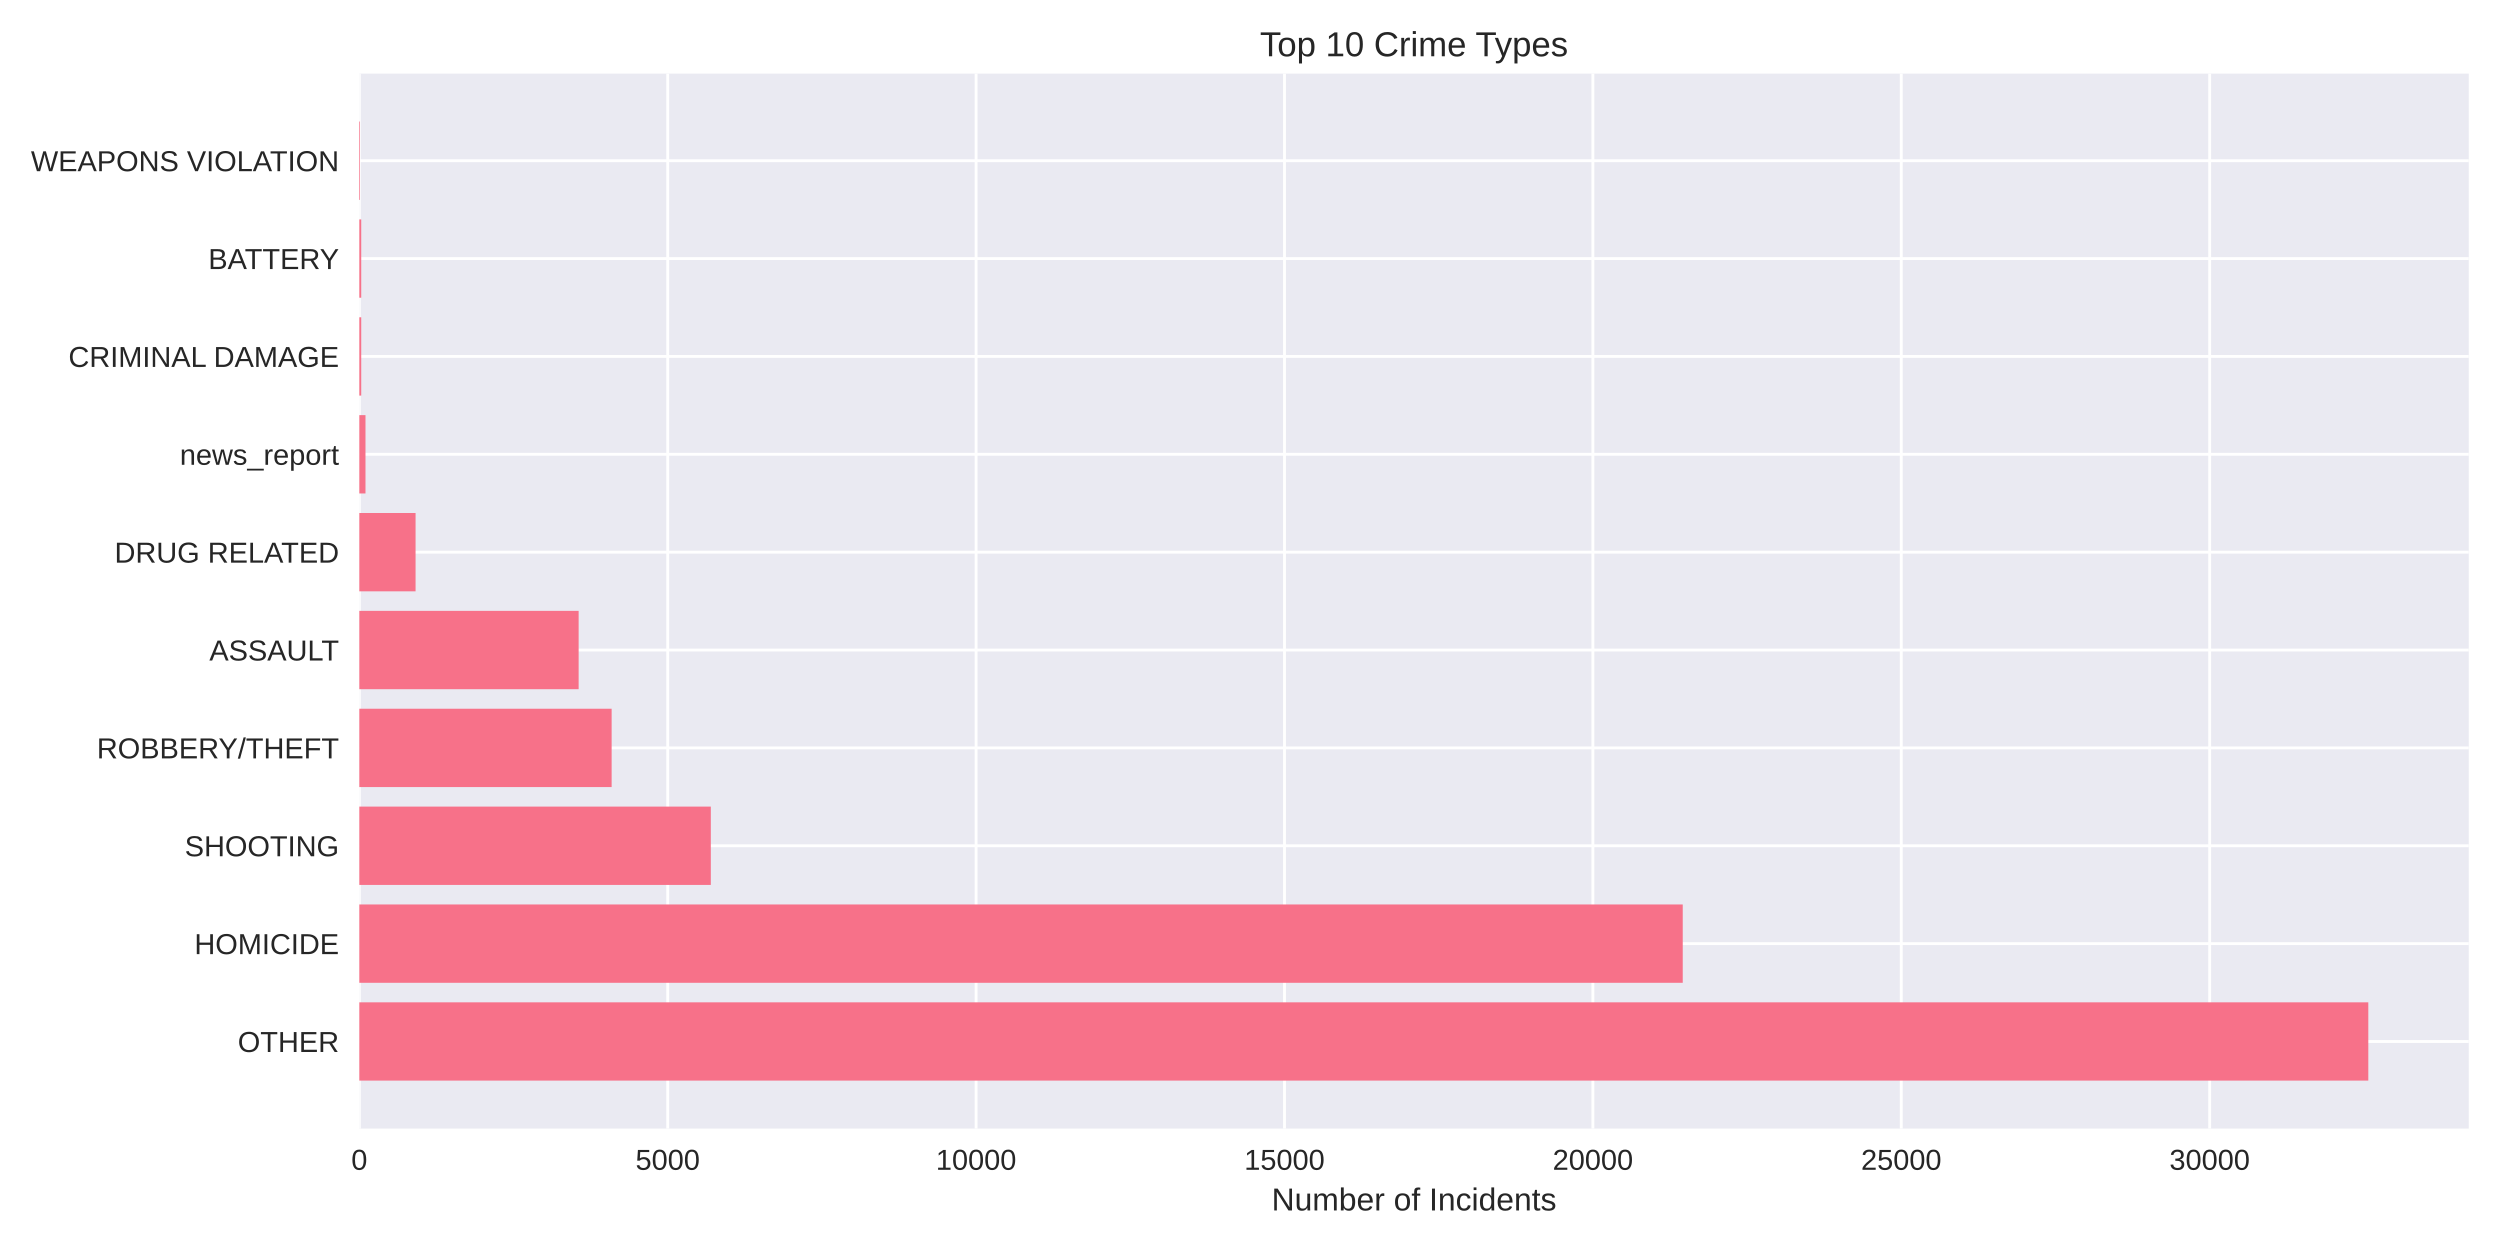
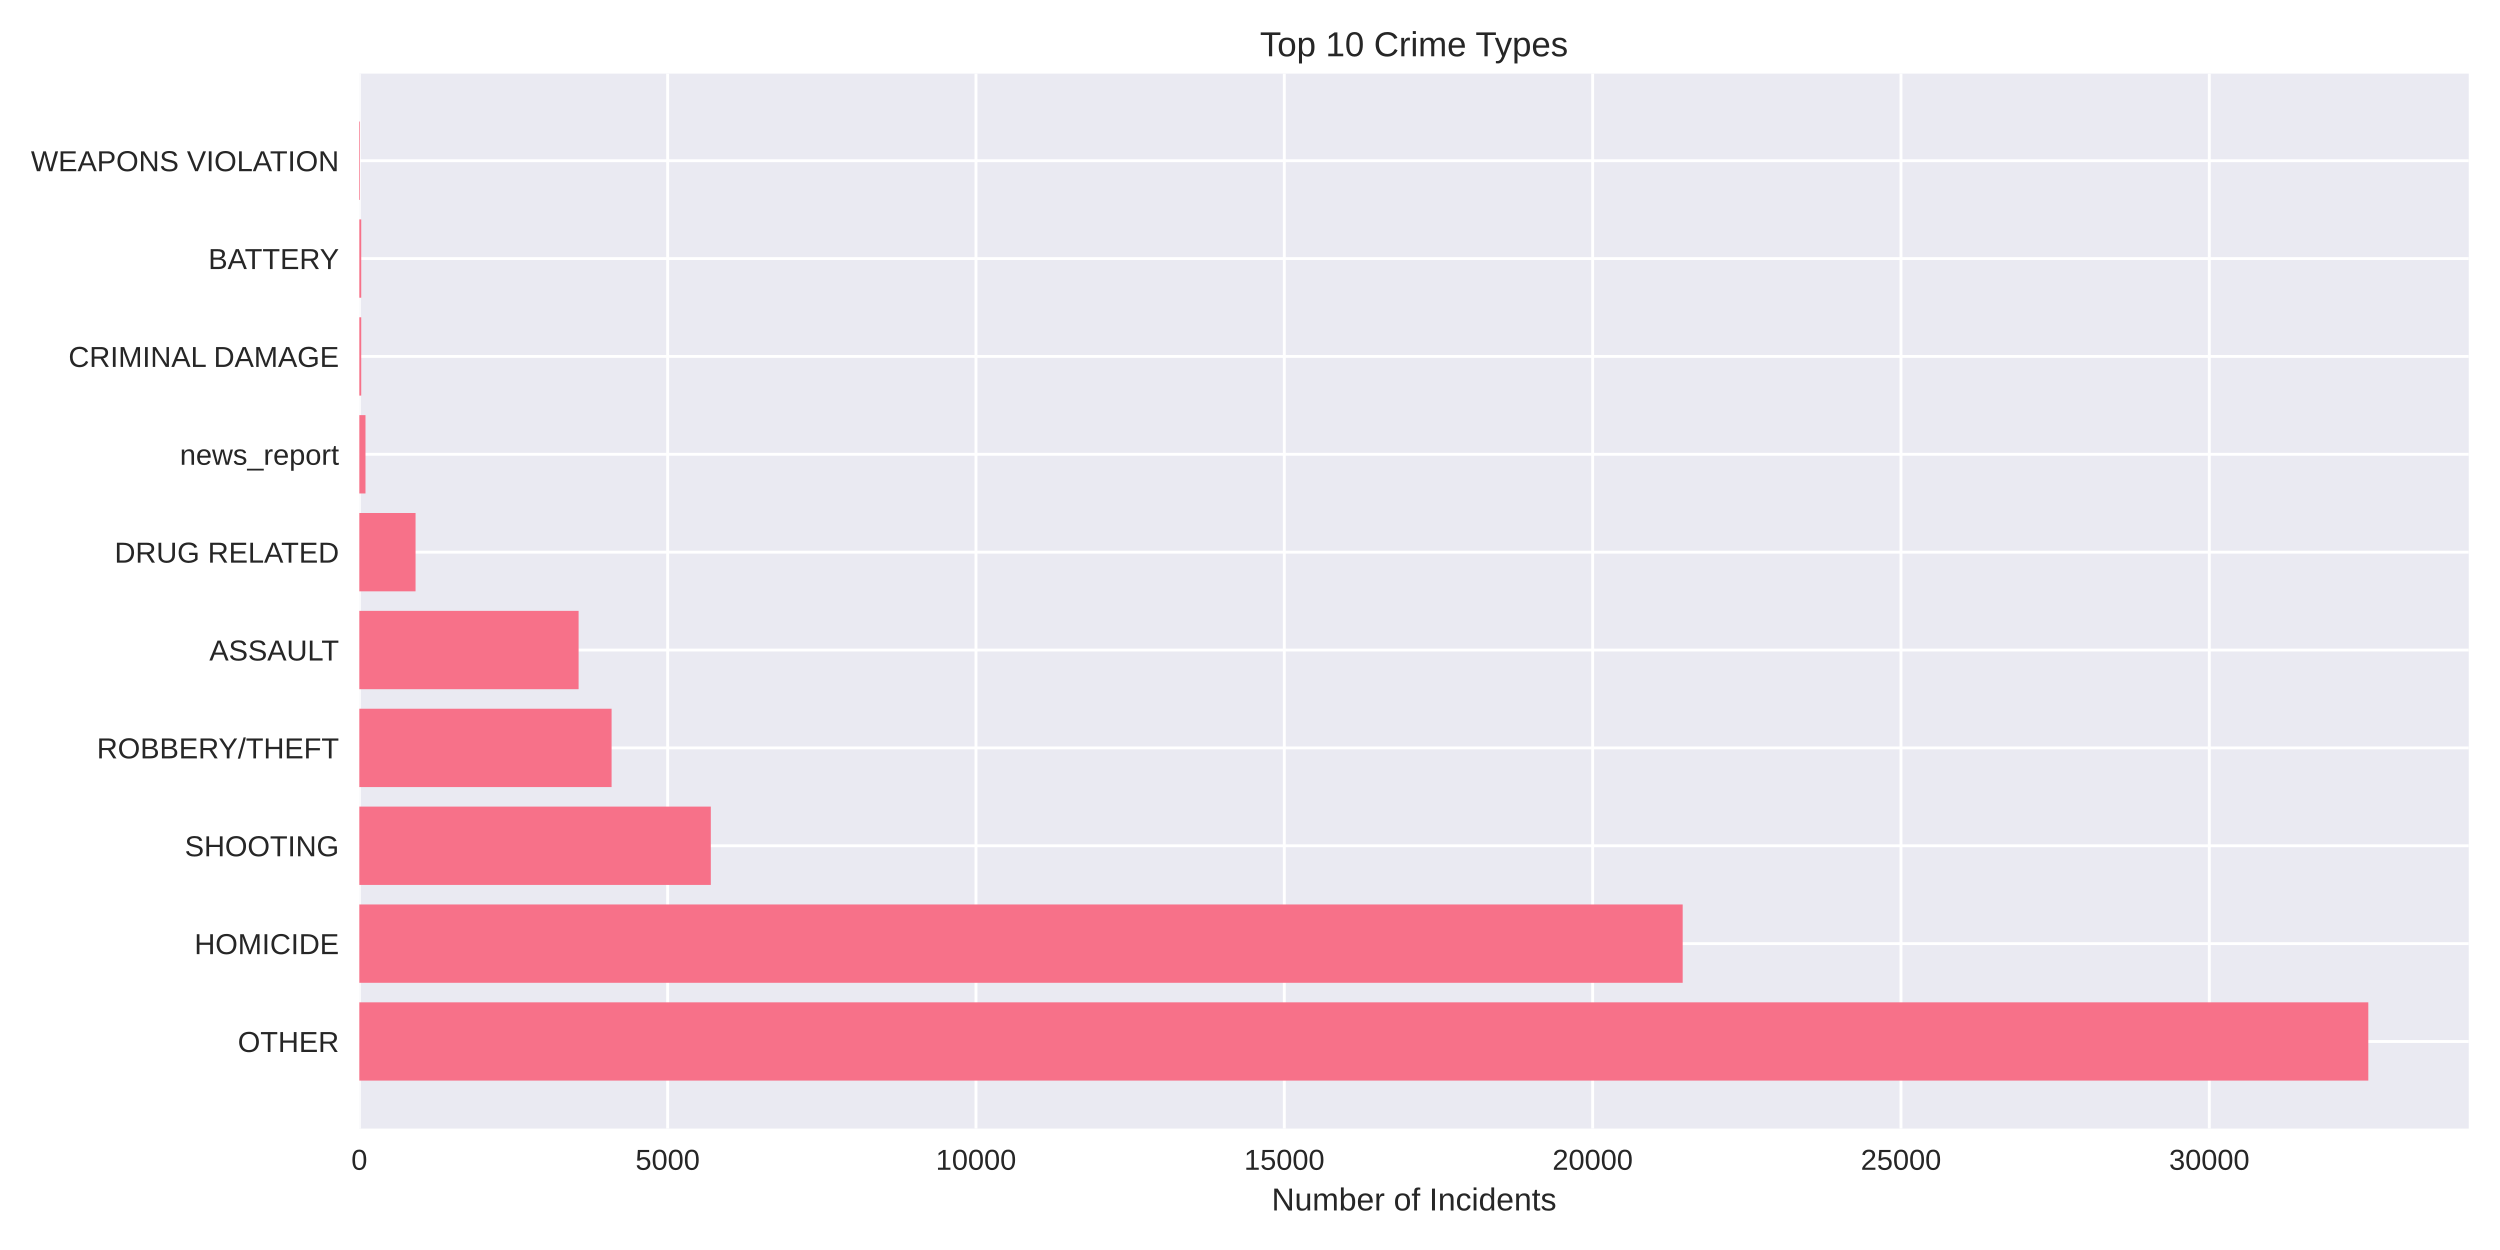
<svg xmlns="http://www.w3.org/2000/svg" width="864pt" height="432pt" viewBox="0 0 864 432" version="1.1">
  <defs>
    <style type="text/css">*{stroke-linejoin: round; stroke-linecap: butt}</style>
  </defs>
  <g id="figure_1">
    <g id="patch_1">
      <path d="M 0 432  L 864 432  L 864 0  L 0 0  z " style="fill: #ffffff" />
    </g>
    <g id="axes_1">
      <g id="patch_2">
        <path d="M 124.18 390.04  L 853.2 390.04  L 853.2 25.44  L 124.18 25.44  z " style="fill: #eaeaf2" />
      </g>
      <g id="matplotlib.axis_1">
        <g id="xtick_1">
          <g id="line2d_1">
-             <path d="M 124.18 390.04  L 124.18 25.44  " clip-path="url(#p9e8db0e432)" style="fill: none; stroke: #ffffff; stroke-linecap: round" />
+             <path d="M 124.18 390.04  L 124.18 25.44  " clip-path="url(#p4bffb2044f)" style="fill: none; stroke: #ffffff; stroke-linecap: round" />
          </g>
          <g id="line2d_2" />
          <g id="text_1">
            <text style="fill: #262626; font: 10px 'Arial', 'Liberation Sans', 'DejaVu Sans', 'Bitstream Vera Sans', sans-serif; text-anchor: middle" x="124.18" y="404.287" transform="rotate(-0 124.18 404.2869)">0</text>
          </g>
        </g>
        <g id="xtick_2">
          <g id="line2d_3">
-             <path d="M 230.76 390.04  L 230.76 25.44  " clip-path="url(#p9e8db0e432)" style="fill: none; stroke: #ffffff; stroke-linecap: round" />
+             <path d="M 230.74 390.04  L 230.74 25.44  " clip-path="url(#p4bffb2044f)" style="fill: none; stroke: #ffffff; stroke-linecap: round" />
          </g>
          <g id="line2d_4" />
          <g id="text_2">
-             <text style="fill: #262626; font: 10px 'Arial', 'Liberation Sans', 'DejaVu Sans', 'Bitstream Vera Sans', sans-serif; text-anchor: middle" x="230.76" y="404.287" transform="rotate(-0 230.76 404.2869)">5000</text>
+             <text style="fill: #262626; font: 10px 'Arial', 'Liberation Sans', 'DejaVu Sans', 'Bitstream Vera Sans', sans-serif; text-anchor: middle" x="230.74" y="404.287" transform="rotate(-0 230.7404 404.2869)">5000</text>
          </g>
        </g>
        <g id="xtick_3">
          <g id="line2d_5">
-             <path d="M 337.34 390.04  L 337.34 25.44  " clip-path="url(#p9e8db0e432)" style="fill: none; stroke: #ffffff; stroke-linecap: round" />
+             <path d="M 337.301 390.04  L 337.301 25.44  " clip-path="url(#p4bffb2044f)" style="fill: none; stroke: #ffffff; stroke-linecap: round" />
          </g>
          <g id="line2d_6" />
          <g id="text_3">
-             <text style="fill: #262626; font: 10px 'Arial', 'Liberation Sans', 'DejaVu Sans', 'Bitstream Vera Sans', sans-serif; text-anchor: middle" x="337.34" y="404.287" transform="rotate(-0 337.34 404.2869)">10000</text>
+             <text style="fill: #262626; font: 10px 'Arial', 'Liberation Sans', 'DejaVu Sans', 'Bitstream Vera Sans', sans-serif; text-anchor: middle" x="337.301" y="404.287" transform="rotate(-0 337.3007 404.2869)">10000</text>
          </g>
        </g>
        <g id="xtick_4">
          <g id="line2d_7">
-             <path d="M 443.92 390.04  L 443.92 25.44  " clip-path="url(#p9e8db0e432)" style="fill: none; stroke: #ffffff; stroke-linecap: round" />
+             <path d="M 443.861 390.04  L 443.861 25.44  " clip-path="url(#p4bffb2044f)" style="fill: none; stroke: #ffffff; stroke-linecap: round" />
          </g>
          <g id="line2d_8" />
          <g id="text_4">
-             <text style="fill: #262626; font: 10px 'Arial', 'Liberation Sans', 'DejaVu Sans', 'Bitstream Vera Sans', sans-serif; text-anchor: middle" x="443.92" y="404.287" transform="rotate(-0 443.92 404.2869)">15000</text>
+             <text style="fill: #262626; font: 10px 'Arial', 'Liberation Sans', 'DejaVu Sans', 'Bitstream Vera Sans', sans-serif; text-anchor: middle" x="443.861" y="404.287" transform="rotate(-0 443.8611 404.2869)">15000</text>
          </g>
        </g>
        <g id="xtick_5">
          <g id="line2d_9">
-             <path d="M 550.5 390.04  L 550.5 25.44  " clip-path="url(#p9e8db0e432)" style="fill: none; stroke: #ffffff; stroke-linecap: round" />
+             <path d="M 550.421 390.04  L 550.421 25.44  " clip-path="url(#p4bffb2044f)" style="fill: none; stroke: #ffffff; stroke-linecap: round" />
          </g>
          <g id="line2d_10" />
          <g id="text_5">
-             <text style="fill: #262626; font: 10px 'Arial', 'Liberation Sans', 'DejaVu Sans', 'Bitstream Vera Sans', sans-serif; text-anchor: middle" x="550.5" y="404.287" transform="rotate(-0 550.5 404.2869)">20000</text>
+             <text style="fill: #262626; font: 10px 'Arial', 'Liberation Sans', 'DejaVu Sans', 'Bitstream Vera Sans', sans-serif; text-anchor: middle" x="550.421" y="404.287" transform="rotate(-0 550.4215 404.2869)">20000</text>
          </g>
        </g>
        <g id="xtick_6">
          <g id="line2d_11">
-             <path d="M 657.08 390.04  L 657.08 25.44  " clip-path="url(#p9e8db0e432)" style="fill: none; stroke: #ffffff; stroke-linecap: round" />
+             <path d="M 656.982 390.04  L 656.982 25.44  " clip-path="url(#p4bffb2044f)" style="fill: none; stroke: #ffffff; stroke-linecap: round" />
          </g>
          <g id="line2d_12" />
          <g id="text_6">
-             <text style="fill: #262626; font: 10px 'Arial', 'Liberation Sans', 'DejaVu Sans', 'Bitstream Vera Sans', sans-serif; text-anchor: middle" x="657.08" y="404.287" transform="rotate(-0 657.08 404.2869)">25000</text>
+             <text style="fill: #262626; font: 10px 'Arial', 'Liberation Sans', 'DejaVu Sans', 'Bitstream Vera Sans', sans-serif; text-anchor: middle" x="656.982" y="404.287" transform="rotate(-0 656.9819 404.2869)">25000</text>
          </g>
        </g>
        <g id="xtick_7">
          <g id="line2d_13">
-             <path d="M 763.66 390.04  L 763.66 25.44  " clip-path="url(#p9e8db0e432)" style="fill: none; stroke: #ffffff; stroke-linecap: round" />
+             <path d="M 763.542 390.04  L 763.542 25.44  " clip-path="url(#p4bffb2044f)" style="fill: none; stroke: #ffffff; stroke-linecap: round" />
          </g>
          <g id="line2d_14" />
          <g id="text_7">
-             <text style="fill: #262626; font: 10px 'Arial', 'Liberation Sans', 'DejaVu Sans', 'Bitstream Vera Sans', sans-serif; text-anchor: middle" x="763.66" y="404.287" transform="rotate(-0 763.66 404.2869)">30000</text>
+             <text style="fill: #262626; font: 10px 'Arial', 'Liberation Sans', 'DejaVu Sans', 'Bitstream Vera Sans', sans-serif; text-anchor: middle" x="763.542" y="404.287" transform="rotate(-0 763.5422 404.2869)">30000</text>
          </g>
        </g>
        <g id="text_8">
          <text style="fill: #262626; font: 11px 'Arial', 'Liberation Sans', 'DejaVu Sans', 'Bitstream Vera Sans', sans-serif; text-anchor: middle" x="488.69" y="418.333" transform="rotate(-0 488.69 418.3334)">Number of Incidents</text>
        </g>
      </g>
      <g id="matplotlib.axis_2">
        <g id="ytick_1">
          <g id="line2d_15">
-             <path d="M 124.18 359.939  L 853.2 359.939  " clip-path="url(#p9e8db0e432)" style="fill: none; stroke: #ffffff; stroke-linecap: round" />
+             <path d="M 124.18 359.939  L 853.2 359.939  " clip-path="url(#p4bffb2044f)" style="fill: none; stroke: #ffffff; stroke-linecap: round" />
          </g>
          <g id="line2d_16" />
          <g id="text_9">
            <text style="fill: #262626; font: 10px 'Arial', 'Liberation Sans', 'DejaVu Sans', 'Bitstream Vera Sans', sans-serif; text-anchor: end" x="117.18" y="363.562" transform="rotate(-0 117.18 363.562)">OTHER</text>
          </g>
        </g>
        <g id="ytick_2">
          <g id="line2d_17">
-             <path d="M 124.18 326.117  L 853.2 326.117  " clip-path="url(#p9e8db0e432)" style="fill: none; stroke: #ffffff; stroke-linecap: round" />
+             <path d="M 124.18 326.117  L 853.2 326.117  " clip-path="url(#p4bffb2044f)" style="fill: none; stroke: #ffffff; stroke-linecap: round" />
          </g>
          <g id="line2d_18" />
          <g id="text_10">
            <text style="fill: #262626; font: 10px 'Arial', 'Liberation Sans', 'DejaVu Sans', 'Bitstream Vera Sans', sans-serif; text-anchor: end" x="117.18" y="329.74" transform="rotate(-0 117.18 329.7401)">HOMICIDE</text>
          </g>
        </g>
        <g id="ytick_3">
          <g id="line2d_19">
-             <path d="M 124.18 292.295  L 853.2 292.295  " clip-path="url(#p9e8db0e432)" style="fill: none; stroke: #ffffff; stroke-linecap: round" />
+             <path d="M 124.18 292.295  L 853.2 292.295  " clip-path="url(#p4bffb2044f)" style="fill: none; stroke: #ffffff; stroke-linecap: round" />
          </g>
          <g id="line2d_20" />
          <g id="text_11">
            <text style="fill: #262626; font: 10px 'Arial', 'Liberation Sans', 'DejaVu Sans', 'Bitstream Vera Sans', sans-serif; text-anchor: end" x="117.18" y="295.918" transform="rotate(-0 117.18 295.9182)">SHOOTING</text>
          </g>
        </g>
        <g id="ytick_4">
          <g id="line2d_21">
-             <path d="M 124.18 258.473  L 853.2 258.473  " clip-path="url(#p9e8db0e432)" style="fill: none; stroke: #ffffff; stroke-linecap: round" />
+             <path d="M 124.18 258.473  L 853.2 258.473  " clip-path="url(#p4bffb2044f)" style="fill: none; stroke: #ffffff; stroke-linecap: round" />
          </g>
          <g id="line2d_22" />
          <g id="text_12">
            <text style="fill: #262626; font: 10px 'Arial', 'Liberation Sans', 'DejaVu Sans', 'Bitstream Vera Sans', sans-serif; text-anchor: end" x="117.18" y="262.096" transform="rotate(-0 117.18 262.0963)">ROBBERY/THEFT</text>
          </g>
        </g>
        <g id="ytick_5">
          <g id="line2d_23">
-             <path d="M 124.18 224.651  L 853.2 224.651  " clip-path="url(#p9e8db0e432)" style="fill: none; stroke: #ffffff; stroke-linecap: round" />
+             <path d="M 124.18 224.651  L 853.2 224.651  " clip-path="url(#p4bffb2044f)" style="fill: none; stroke: #ffffff; stroke-linecap: round" />
          </g>
          <g id="line2d_24" />
          <g id="text_13">
            <text style="fill: #262626; font: 10px 'Arial', 'Liberation Sans', 'DejaVu Sans', 'Bitstream Vera Sans', sans-serif; text-anchor: end" x="117.18" y="228.274" transform="rotate(-0 117.18 228.2744)">ASSAULT</text>
          </g>
        </g>
        <g id="ytick_6">
          <g id="line2d_25">
-             <path d="M 124.18 190.829  L 853.2 190.829  " clip-path="url(#p9e8db0e432)" style="fill: none; stroke: #ffffff; stroke-linecap: round" />
+             <path d="M 124.18 190.829  L 853.2 190.829  " clip-path="url(#p4bffb2044f)" style="fill: none; stroke: #ffffff; stroke-linecap: round" />
          </g>
          <g id="line2d_26" />
          <g id="text_14">
            <text style="fill: #262626; font: 10px 'Arial', 'Liberation Sans', 'DejaVu Sans', 'Bitstream Vera Sans', sans-serif; text-anchor: end" x="117.18" y="194.452" transform="rotate(-0 117.18 194.4525)">DRUG RELATED</text>
          </g>
        </g>
        <g id="ytick_7">
          <g id="line2d_27">
-             <path d="M 124.18 157.007  L 853.2 157.007  " clip-path="url(#p9e8db0e432)" style="fill: none; stroke: #ffffff; stroke-linecap: round" />
+             <path d="M 124.18 157.007  L 853.2 157.007  " clip-path="url(#p4bffb2044f)" style="fill: none; stroke: #ffffff; stroke-linecap: round" />
          </g>
          <g id="line2d_28" />
          <g id="text_15">
            <text style="fill: #262626; font: 10px 'Arial', 'Liberation Sans', 'DejaVu Sans', 'Bitstream Vera Sans', sans-serif; text-anchor: end" x="117.18" y="160.631" transform="rotate(-0 117.18 160.6306)">news_report</text>
          </g>
        </g>
        <g id="ytick_8">
          <g id="line2d_29">
-             <path d="M 124.18 123.185  L 853.2 123.185  " clip-path="url(#p9e8db0e432)" style="fill: none; stroke: #ffffff; stroke-linecap: round" />
+             <path d="M 124.18 123.185  L 853.2 123.185  " clip-path="url(#p4bffb2044f)" style="fill: none; stroke: #ffffff; stroke-linecap: round" />
          </g>
          <g id="line2d_30" />
          <g id="text_16">
            <text style="fill: #262626; font: 10px 'Arial', 'Liberation Sans', 'DejaVu Sans', 'Bitstream Vera Sans', sans-serif; text-anchor: end" x="117.18" y="126.809" transform="rotate(-0 117.18 126.8087)">CRIMINAL DAMAGE</text>
          </g>
        </g>
        <g id="ytick_9">
          <g id="line2d_31">
-             <path d="M 124.18 89.363  L 853.2 89.363  " clip-path="url(#p9e8db0e432)" style="fill: none; stroke: #ffffff; stroke-linecap: round" />
+             <path d="M 124.18 89.363  L 853.2 89.363  " clip-path="url(#p4bffb2044f)" style="fill: none; stroke: #ffffff; stroke-linecap: round" />
          </g>
          <g id="line2d_32" />
          <g id="text_17">
            <text style="fill: #262626; font: 10px 'Arial', 'Liberation Sans', 'DejaVu Sans', 'Bitstream Vera Sans', sans-serif; text-anchor: end" x="117.18" y="92.987" transform="rotate(-0 117.18 92.98681)">BATTERY</text>
          </g>
        </g>
        <g id="ytick_10">
          <g id="line2d_33">
-             <path d="M 124.18 55.541  L 853.2 55.541  " clip-path="url(#p9e8db0e432)" style="fill: none; stroke: #ffffff; stroke-linecap: round" />
+             <path d="M 124.18 55.541  L 853.2 55.541  " clip-path="url(#p4bffb2044f)" style="fill: none; stroke: #ffffff; stroke-linecap: round" />
          </g>
          <g id="line2d_34" />
          <g id="text_18">
            <text style="fill: #262626; font: 10px 'Arial', 'Liberation Sans', 'DejaVu Sans', 'Bitstream Vera Sans', sans-serif; text-anchor: end" x="117.18" y="59.165" transform="rotate(-0 117.18 59.16492)">WEAPONS VIOLATION</text>
          </g>
        </g>
      </g>
      <g id="patch_3">
-         <path d="M 124.18 373.467  L 818.485 373.467  L 818.485 346.41  L 124.18 346.41  z " clip-path="url(#p9e8db0e432)" style="fill: #f77189" />
+         <path d="M 124.18 373.467  L 818.485 373.467  L 818.485 346.41  L 124.18 346.41  z " clip-path="url(#p4bffb2044f)" style="fill: #f77189" />
      </g>
      <g id="patch_4">
-         <path d="M 124.18 339.645  L 581.557 339.645  L 581.557 312.588  L 124.18 312.588  z " clip-path="url(#p9e8db0e432)" style="fill: #f77189" />
+         <path d="M 124.18 339.645  L 581.537 339.645  L 581.537 312.588  L 124.18 312.588  z " clip-path="url(#p4bffb2044f)" style="fill: #f77189" />
      </g>
      <g id="patch_5">
-         <path d="M 124.18 305.823  L 245.66 305.823  L 245.66 278.766  L 124.18 278.766  z " clip-path="url(#p9e8db0e432)" style="fill: #f77189" />
+         <path d="M 124.18 305.823  L 245.659 305.823  L 245.659 278.766  L 124.18 278.766  z " clip-path="url(#p4bffb2044f)" style="fill: #f77189" />
      </g>
      <g id="patch_6">
-         <path d="M 124.18 272.002  L 211.384 272.002  L 211.384 244.944  L 124.18 244.944  z " clip-path="url(#p9e8db0e432)" style="fill: #f77189" />
+         <path d="M 124.18 272.002  L 211.368 272.002  L 211.368 244.944  L 124.18 244.944  z " clip-path="url(#p4bffb2044f)" style="fill: #f77189" />
      </g>
      <g id="patch_7">
-         <path d="M 124.18 238.18  L 199.98 238.18  L 199.98 211.122  L 124.18 211.122  z " clip-path="url(#p9e8db0e432)" style="fill: #f77189" />
+         <path d="M 124.18 238.18  L 199.966 238.18  L 199.966 211.122  L 124.18 211.122  z " clip-path="url(#p4bffb2044f)" style="fill: #f77189" />
      </g>
      <g id="patch_8">
-         <path d="M 124.18 204.358  L 143.62 204.358  L 143.62 177.3  L 124.18 177.3  z " clip-path="url(#p9e8db0e432)" style="fill: #f77189" />
+         <path d="M 124.18 204.358  L 143.617 204.358  L 143.617 177.3  L 124.18 177.3  z " clip-path="url(#p4bffb2044f)" style="fill: #f77189" />
      </g>
      <g id="patch_9">
-         <path d="M 124.18 170.536  L 126.312 170.536  L 126.312 143.478  L 124.18 143.478  z " clip-path="url(#p9e8db0e432)" style="fill: #f77189" />
+         <path d="M 124.18 170.536  L 126.311 170.536  L 126.311 143.478  L 124.18 143.478  z " clip-path="url(#p4bffb2044f)" style="fill: #f77189" />
      </g>
      <g id="patch_10">
-         <path d="M 124.18 136.714  L 124.841 136.714  L 124.841 109.657  L 124.18 109.657  z " clip-path="url(#p9e8db0e432)" style="fill: #f77189" />
+         <path d="M 124.18 136.714  L 124.841 136.714  L 124.841 109.657  L 124.18 109.657  z " clip-path="url(#p4bffb2044f)" style="fill: #f77189" />
      </g>
      <g id="patch_11">
-         <path d="M 124.18 102.892  L 124.841 102.892  L 124.841 75.835  L 124.18 75.835  z " clip-path="url(#p9e8db0e432)" style="fill: #f77189" />
+         <path d="M 124.18 102.892  L 124.841 102.892  L 124.841 75.835  L 124.18 75.835  z " clip-path="url(#p4bffb2044f)" style="fill: #f77189" />
      </g>
      <g id="patch_12">
-         <path d="M 124.18 69.07  L 124.414 69.07  L 124.414 42.013  L 124.18 42.013  z " clip-path="url(#p9e8db0e432)" style="fill: #f77189" />
+         <path d="M 124.18 69.07  L 124.414 69.07  L 124.414 42.013  L 124.18 42.013  z " clip-path="url(#p4bffb2044f)" style="fill: #f77189" />
      </g>
      <g id="patch_13">
        <path d="M 124.18 390.04  L 124.18 25.44  " style="fill: none" />
      </g>
      <g id="patch_14">
        <path d="M 853.2 390.04  L 853.2 25.44  " style="fill: none" />
      </g>
      <g id="patch_15">
        <path d="M 124.18 390.04  L 853.2 390.04  " style="fill: none" />
      </g>
      <g id="patch_16">
        <path d="M 124.18 25.44  L 853.2 25.44  " style="fill: none" />
      </g>
      <g id="text_19">
        <text style="fill: #262626; font: 12px 'Arial', 'Liberation Sans', 'DejaVu Sans', 'Bitstream Vera Sans', sans-serif; text-anchor: middle" x="488.69" y="19.44" transform="rotate(-0 488.69 19.44)">Top 10 Crime Types</text>
      </g>
    </g>
  </g>
  <defs>
-     <clipPath id="p9e8db0e432">
+     <clipPath id="p4bffb2044f">
      <rect x="124.18" y="25.44" width="729.02" height="364.6" />
    </clipPath>
  </defs>
</svg>
